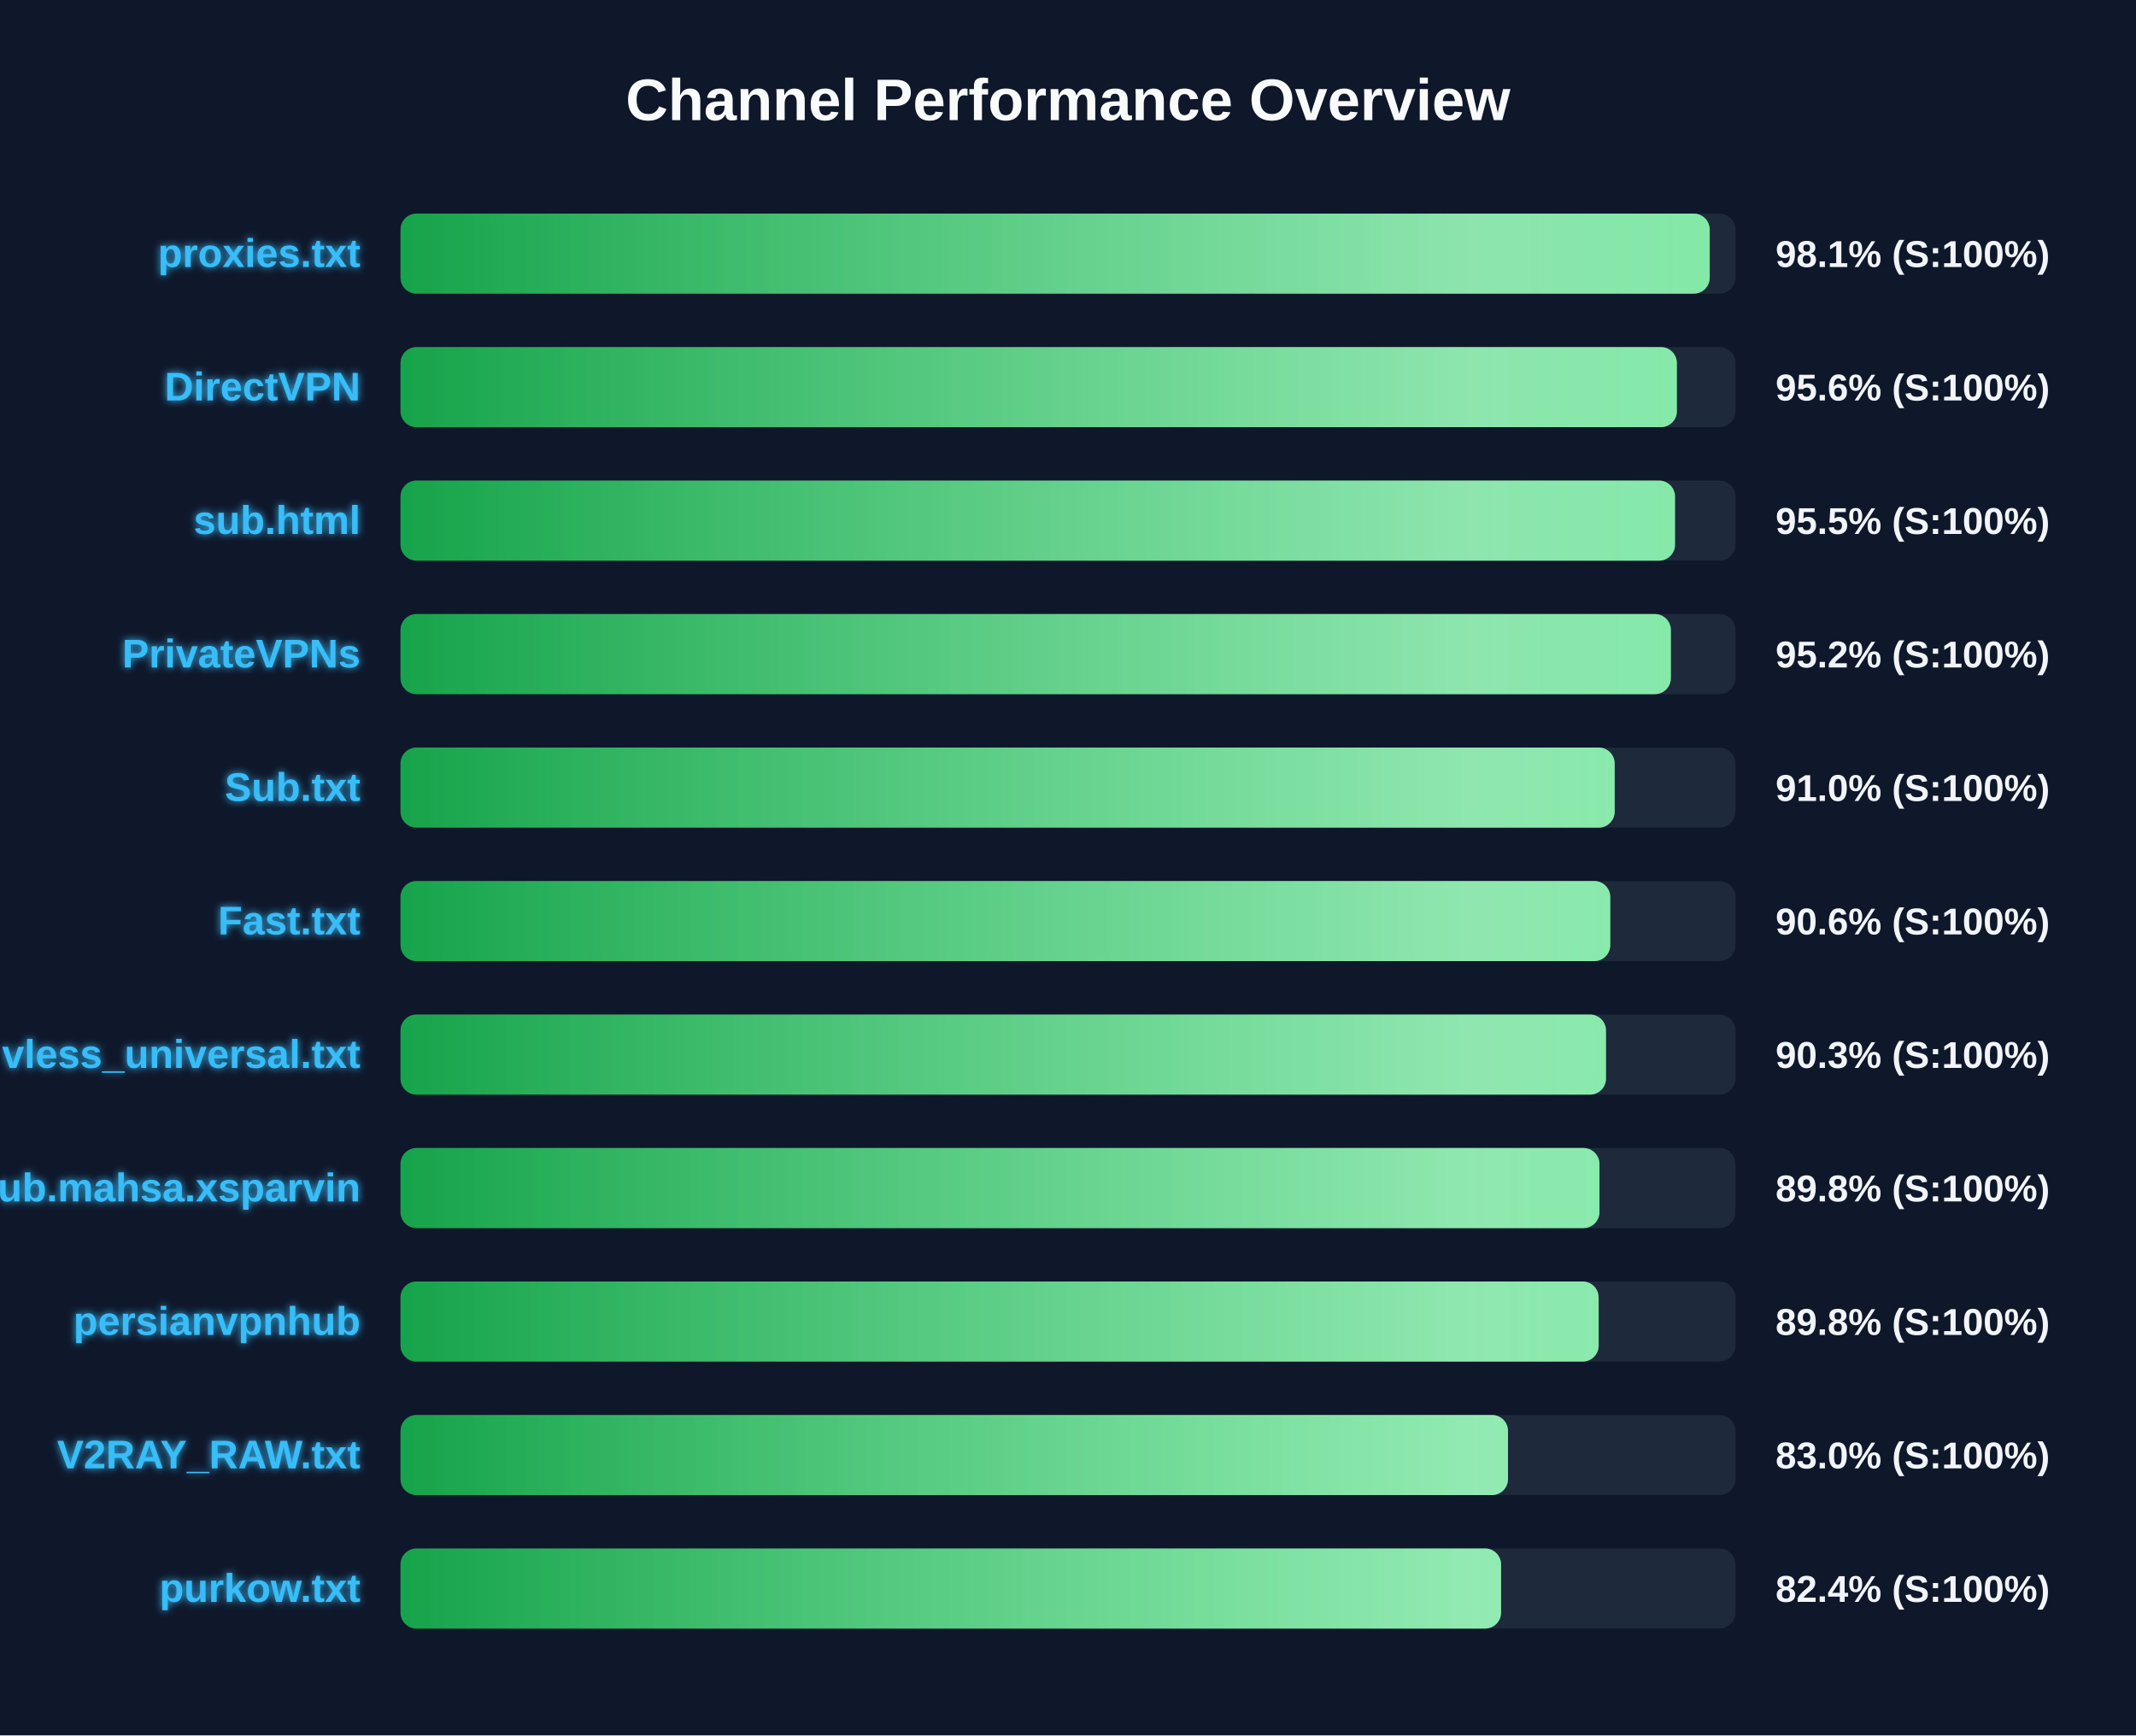
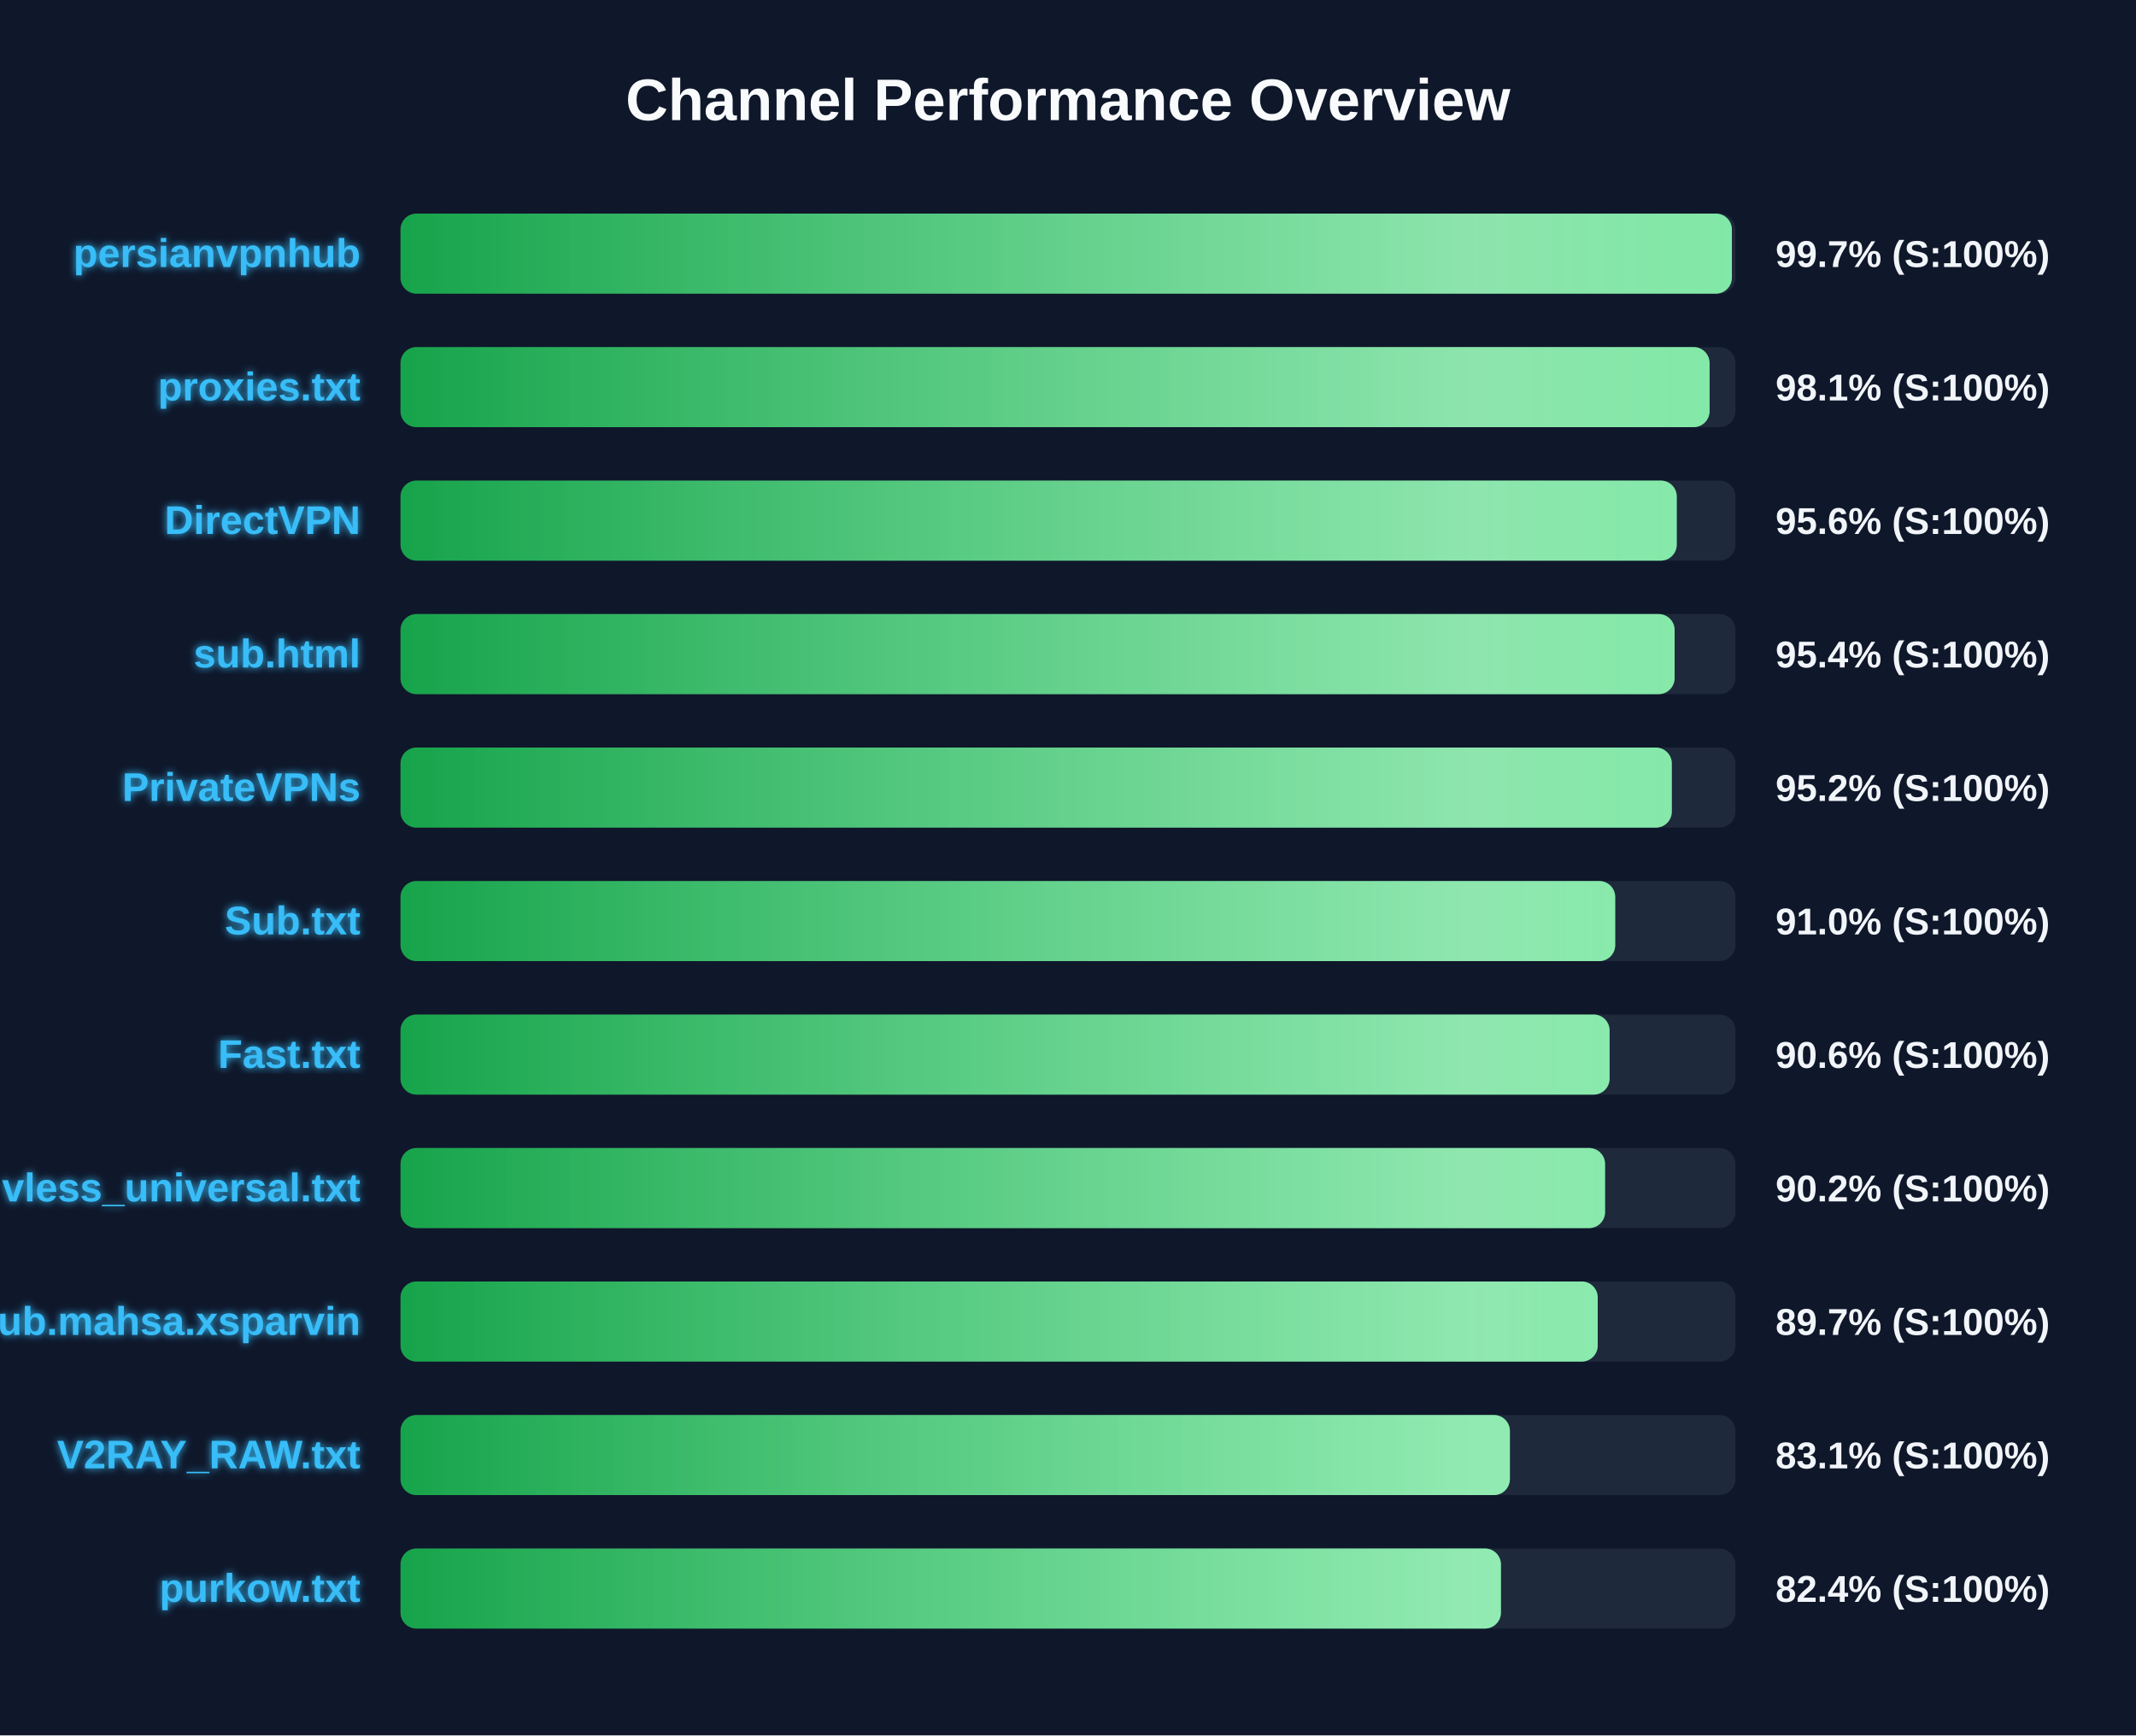
<svg xmlns="http://www.w3.org/2000/svg" width="800" height="650" version="1.1">
  <defs>
    <linearGradient id="grad-green" x1="0%" y1="0%" x2="100%" y2="0%">
      <stop offset="0%" stop-color="#16a34a" />
      <stop offset="100%" stop-color="#4ade80" />
    </linearGradient>
    <linearGradient id="grad-yellow" x1="0%" y1="0%" x2="100%" y2="0%">
      <stop offset="0%" stop-color="#ca8a04" />
      <stop offset="100%" stop-color="#fde047" />
    </linearGradient>
    <linearGradient id="grad-red" x1="0%" y1="0%" x2="100%" y2="0%">
      <stop offset="0%" stop-color="#dc2626" />
      <stop offset="100%" stop-color="#f87171" />
    </linearGradient>
    <linearGradient id="shimmer" x1="0%" y1="0%" x2="100%" y2="0%">
      <stop offset="0%" stop-color="rgba(255,255,255,0)" />
      <stop offset="50%" stop-color="rgba(255,255,255,0.4)" />
      <stop offset="100%" stop-color="rgba(255,255,255,0)" />
    </linearGradient>
    <filter id="glow" x="-20%" y="-20%" width="140%" height="140%">
      <feGaussianBlur stdDeviation="1.5" result="blur" />
      <feComposite in="SourceGraphic" in2="blur" operator="over" />
    </filter>
  </defs>
  <style>
        .bg-rect { fill: #0f172a; }
        .title { font: bold 22px 'Segoe UI', Arial, sans-serif; fill: #f8fafc; }
        .row { font: bold 15px 'Segoe UI', Arial, sans-serif; fill: #38bdf8; filter: url(#glow); }
        .score { font: bold 14px 'Segoe UI', Arial, sans-serif; fill: #f1f5f9; }
        @keyframes shimmer-anim {
            0% { transform: translateX(-100%); }
            100% { transform: translateX(200%); }
        }
        .shimmer-rect {
            animation: shimmer-anim 2.5s infinite linear;
        }
    </style>
  <rect width="100%" height="100%" class="bg-rect" />
  <text x="400" y="45" text-anchor="middle" class="title">Channel Performance Overview</text>
  <rect x="150" y="80" width="500" height="30" fill="#1e293b" rx="6" />
  <clipPath id="clip-0">
-     <rect x="150" y="80" width="490.35" height="30" rx="6" />
+     <rect x="150" y="80" width="498.65" height="30" rx="6" />
  </clipPath>
-   <rect x="150" y="80" width="490.35" height="30" fill="url(#grad-green)" rx="6" />
+   <rect x="150" y="80" width="498.65" height="30" fill="url(#grad-green)" rx="6" />
  <g clip-path="url(#clip-0)">
    <rect x="150" y="80" width="100%" height="30" fill="url(#shimmer)" class="shimmer-rect" />
  </g>
-   <text x="135" y="100" text-anchor="end" class="row">proxies.txt</text>
-   <text x="665" y="100" text-anchor="start" class="score">98.1% (S:100%)</text>
+   <text x="135" y="100" text-anchor="end" class="row">persianvpnhub</text>
+   <text x="665" y="100" text-anchor="start" class="score">99.7% (S:100%)</text>
  <rect x="150" y="130" width="500" height="30" fill="#1e293b" rx="6" />
  <clipPath id="clip-1">
-     <rect x="150" y="130" width="478.05" height="30" rx="6" />
+     <rect x="150" y="130" width="490.3" height="30" rx="6" />
  </clipPath>
-   <rect x="150" y="130" width="478.05" height="30" fill="url(#grad-green)" rx="6" />
+   <rect x="150" y="130" width="490.3" height="30" fill="url(#grad-green)" rx="6" />
  <g clip-path="url(#clip-1)">
    <rect x="150" y="130" width="100%" height="30" fill="url(#shimmer)" class="shimmer-rect" />
  </g>
-   <text x="135" y="150" text-anchor="end" class="row">DirectVPN</text>
-   <text x="665" y="150" text-anchor="start" class="score">95.6% (S:100%)</text>
+   <text x="135" y="150" text-anchor="end" class="row">proxies.txt</text>
+   <text x="665" y="150" text-anchor="start" class="score">98.1% (S:100%)</text>
  <rect x="150" y="180" width="500" height="30" fill="#1e293b" rx="6" />
  <clipPath id="clip-2">
-     <rect x="150" y="180" width="477.35" height="30" rx="6" />
+     <rect x="150" y="180" width="478.0" height="30" rx="6" />
  </clipPath>
-   <rect x="150" y="180" width="477.35" height="30" fill="url(#grad-green)" rx="6" />
+   <rect x="150" y="180" width="478.0" height="30" fill="url(#grad-green)" rx="6" />
  <g clip-path="url(#clip-2)">
    <rect x="150" y="180" width="100%" height="30" fill="url(#shimmer)" class="shimmer-rect" />
  </g>
-   <text x="135" y="200" text-anchor="end" class="row">sub.html</text>
-   <text x="665" y="200" text-anchor="start" class="score">95.5% (S:100%)</text>
+   <text x="135" y="200" text-anchor="end" class="row">DirectVPN</text>
+   <text x="665" y="200" text-anchor="start" class="score">95.6% (S:100%)</text>
  <rect x="150" y="230" width="500" height="30" fill="#1e293b" rx="6" />
  <clipPath id="clip-3">
-     <rect x="150" y="230" width="475.8" height="30" rx="6" />
+     <rect x="150" y="230" width="477.2" height="30" rx="6" />
  </clipPath>
-   <rect x="150" y="230" width="475.8" height="30" fill="url(#grad-green)" rx="6" />
+   <rect x="150" y="230" width="477.2" height="30" fill="url(#grad-green)" rx="6" />
  <g clip-path="url(#clip-3)">
    <rect x="150" y="230" width="100%" height="30" fill="url(#shimmer)" class="shimmer-rect" />
  </g>
-   <text x="135" y="250" text-anchor="end" class="row">PrivateVPNs</text>
-   <text x="665" y="250" text-anchor="start" class="score">95.2% (S:100%)</text>
+   <text x="135" y="250" text-anchor="end" class="row">sub.html</text>
+   <text x="665" y="250" text-anchor="start" class="score">95.4% (S:100%)</text>
  <rect x="150" y="280" width="500" height="30" fill="#1e293b" rx="6" />
  <clipPath id="clip-4">
-     <rect x="150" y="280" width="454.75" height="30" rx="6" />
+     <rect x="150" y="280" width="476.15" height="30" rx="6" />
  </clipPath>
-   <rect x="150" y="280" width="454.75" height="30" fill="url(#grad-green)" rx="6" />
+   <rect x="150" y="280" width="476.15" height="30" fill="url(#grad-green)" rx="6" />
  <g clip-path="url(#clip-4)">
    <rect x="150" y="280" width="100%" height="30" fill="url(#shimmer)" class="shimmer-rect" />
  </g>
-   <text x="135" y="300" text-anchor="end" class="row">Sub.txt</text>
-   <text x="665" y="300" text-anchor="start" class="score">91.0% (S:100%)</text>
+   <text x="135" y="300" text-anchor="end" class="row">PrivateVPNs</text>
+   <text x="665" y="300" text-anchor="start" class="score">95.2% (S:100%)</text>
  <rect x="150" y="330" width="500" height="30" fill="#1e293b" rx="6" />
  <clipPath id="clip-5">
-     <rect x="150" y="330" width="453.1" height="30" rx="6" />
+     <rect x="150" y="330" width="454.95" height="30" rx="6" />
  </clipPath>
-   <rect x="150" y="330" width="453.1" height="30" fill="url(#grad-green)" rx="6" />
+   <rect x="150" y="330" width="454.95" height="30" fill="url(#grad-green)" rx="6" />
  <g clip-path="url(#clip-5)">
    <rect x="150" y="330" width="100%" height="30" fill="url(#shimmer)" class="shimmer-rect" />
  </g>
-   <text x="135" y="350" text-anchor="end" class="row">Fast.txt</text>
-   <text x="665" y="350" text-anchor="start" class="score">90.6% (S:100%)</text>
+   <text x="135" y="350" text-anchor="end" class="row">Sub.txt</text>
+   <text x="665" y="350" text-anchor="start" class="score">91.0% (S:100%)</text>
  <rect x="150" y="380" width="500" height="30" fill="#1e293b" rx="6" />
  <clipPath id="clip-6">
-     <rect x="150" y="380" width="451.5" height="30" rx="6" />
+     <rect x="150" y="380" width="452.85" height="30" rx="6" />
  </clipPath>
-   <rect x="150" y="380" width="451.5" height="30" fill="url(#grad-green)" rx="6" />
+   <rect x="150" y="380" width="452.85" height="30" fill="url(#grad-green)" rx="6" />
  <g clip-path="url(#clip-6)">
    <rect x="150" y="380" width="100%" height="30" fill="url(#shimmer)" class="shimmer-rect" />
  </g>
-   <text x="135" y="400" text-anchor="end" class="row">vless_universal.txt</text>
-   <text x="665" y="400" text-anchor="start" class="score">90.3% (S:100%)</text>
+   <text x="135" y="400" text-anchor="end" class="row">Fast.txt</text>
+   <text x="665" y="400" text-anchor="start" class="score">90.6% (S:100%)</text>
  <rect x="150" y="430" width="500" height="30" fill="#1e293b" rx="6" />
  <clipPath id="clip-7">
-     <rect x="150" y="430" width="449.05" height="30" rx="6" />
+     <rect x="150" y="430" width="451.15" height="30" rx="6" />
  </clipPath>
-   <rect x="150" y="430" width="449.05" height="30" fill="url(#grad-green)" rx="6" />
+   <rect x="150" y="430" width="451.15" height="30" fill="url(#grad-green)" rx="6" />
  <g clip-path="url(#clip-7)">
    <rect x="150" y="430" width="100%" height="30" fill="url(#shimmer)" class="shimmer-rect" />
  </g>
-   <text x="135" y="450" text-anchor="end" class="row">Sub.mahsa.xsparvin</text>
-   <text x="665" y="450" text-anchor="start" class="score">89.8% (S:100%)</text>
+   <text x="135" y="450" text-anchor="end" class="row">vless_universal.txt</text>
+   <text x="665" y="450" text-anchor="start" class="score">90.2% (S:100%)</text>
  <rect x="150" y="480" width="500" height="30" fill="#1e293b" rx="6" />
  <clipPath id="clip-8">
-     <rect x="150" y="480" width="448.75" height="30" rx="6" />
+     <rect x="150" y="480" width="448.4" height="30" rx="6" />
  </clipPath>
-   <rect x="150" y="480" width="448.75" height="30" fill="url(#grad-green)" rx="6" />
+   <rect x="150" y="480" width="448.4" height="30" fill="url(#grad-green)" rx="6" />
  <g clip-path="url(#clip-8)">
    <rect x="150" y="480" width="100%" height="30" fill="url(#shimmer)" class="shimmer-rect" />
  </g>
-   <text x="135" y="500" text-anchor="end" class="row">persianvpnhub</text>
-   <text x="665" y="500" text-anchor="start" class="score">89.8% (S:100%)</text>
+   <text x="135" y="500" text-anchor="end" class="row">Sub.mahsa.xsparvin</text>
+   <text x="665" y="500" text-anchor="start" class="score">89.7% (S:100%)</text>
  <rect x="150" y="530" width="500" height="30" fill="#1e293b" rx="6" />
  <clipPath id="clip-9">
-     <rect x="150" y="530" width="414.8" height="30" rx="6" />
+     <rect x="150" y="530" width="415.5" height="30" rx="6" />
  </clipPath>
-   <rect x="150" y="530" width="414.8" height="30" fill="url(#grad-green)" rx="6" />
+   <rect x="150" y="530" width="415.5" height="30" fill="url(#grad-green)" rx="6" />
  <g clip-path="url(#clip-9)">
    <rect x="150" y="530" width="100%" height="30" fill="url(#shimmer)" class="shimmer-rect" />
  </g>
  <text x="135" y="550" text-anchor="end" class="row">V2RAY_RAW.txt</text>
-   <text x="665" y="550" text-anchor="start" class="score">83.0% (S:100%)</text>
+   <text x="665" y="550" text-anchor="start" class="score">83.1% (S:100%)</text>
  <rect x="150" y="580" width="500" height="30" fill="#1e293b" rx="6" />
  <clipPath id="clip-10">
-     <rect x="150" y="580" width="412.2" height="30" rx="6" />
+     <rect x="150" y="580" width="412.15" height="30" rx="6" />
  </clipPath>
-   <rect x="150" y="580" width="412.2" height="30" fill="url(#grad-green)" rx="6" />
+   <rect x="150" y="580" width="412.15" height="30" fill="url(#grad-green)" rx="6" />
  <g clip-path="url(#clip-10)">
    <rect x="150" y="580" width="100%" height="30" fill="url(#shimmer)" class="shimmer-rect" />
  </g>
  <text x="135" y="600" text-anchor="end" class="row">purkow.txt</text>
  <text x="665" y="600" text-anchor="start" class="score">82.4% (S:100%)</text>
</svg>
